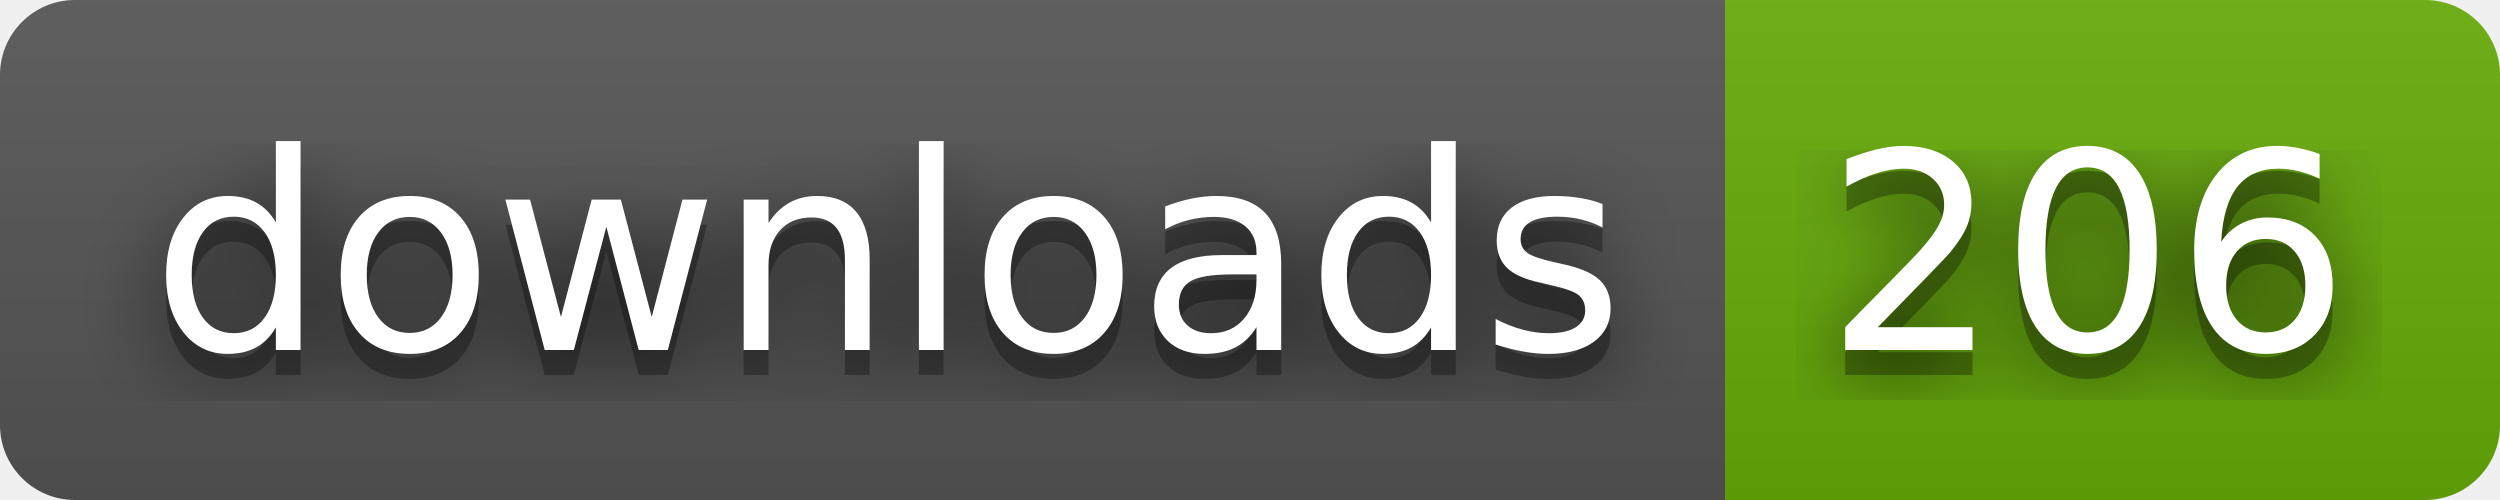
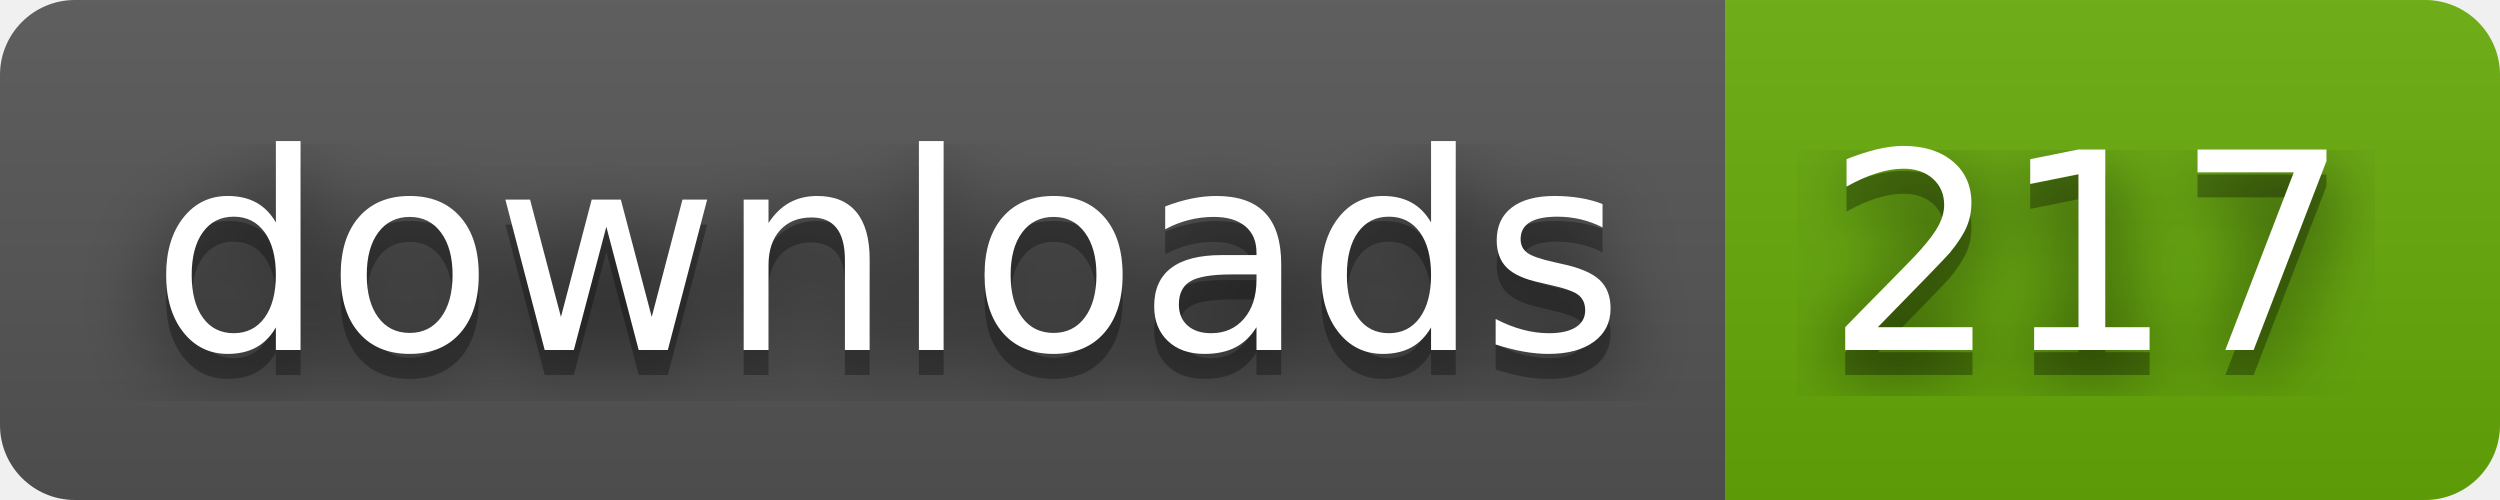
- <svg xmlns="http://www.w3.org/2000/svg" width="100" height="20" role="img" aria-label="downloads: 206">
+ <svg xmlns="http://www.w3.org/2000/svg" width="100" height="20" role="img" aria-label="downloads: 217">
  <filter id="blur">
    <feGaussianBlur stdDeviation="16" />
  </filter>
  <linearGradient id="s" x2="0" y2="100%">
    <stop offset="0" stop-color="#bbb" stop-opacity=".1" />
    <stop offset="1" stop-opacity=".1" />
  </linearGradient>
  <clipPath id="r">
    <rect width="100" height="20" rx="3" />
  </clipPath>
  <g clip-path="url(#r)">
    <rect width="69" height="20" fill="#555" />
    <rect x="69" width="31" height="20" fill="#67ac09" />
    <rect width="100" height="20" fill="url(#s)" />
  </g>
  <g fill="#fff" text-anchor="middle" font-family="Verdana,Geneva,DejaVu Sans,sans-serif" text-rendering="geometricPrecision" font-size="110">
    <g transform="scale(.1)">
      <g aria-hidden="true" fill="#010101">
        <text x="355" y="150" fill-opacity=".8" filter="url(#blur)" textLength="590">downloads</text>
        <text x="355" y="150" fill-opacity=".3" textLength="590">downloads</text>
      </g>
      <text x="355" y="140" textLength="590">downloads</text>
    </g>
    <g transform="scale(.1)">
      <g aria-hidden="true" fill="#010101">
-         <text x="835" y="150" fill-opacity=".8" filter="url(#blur)" textLength="210">206</text>
-         <text x="835" y="150" fill-opacity=".3" textLength="210">206</text>
+         <text x="835" y="150" fill-opacity=".8" filter="url(#blur)" textLength="210">217</text>
+         <text x="835" y="150" fill-opacity=".3" textLength="210">217</text>
      </g>
-       <text x="835" y="140" textLength="210">206</text>
+       <text x="835" y="140" textLength="210">217</text>
    </g>
  </g>
</svg>
